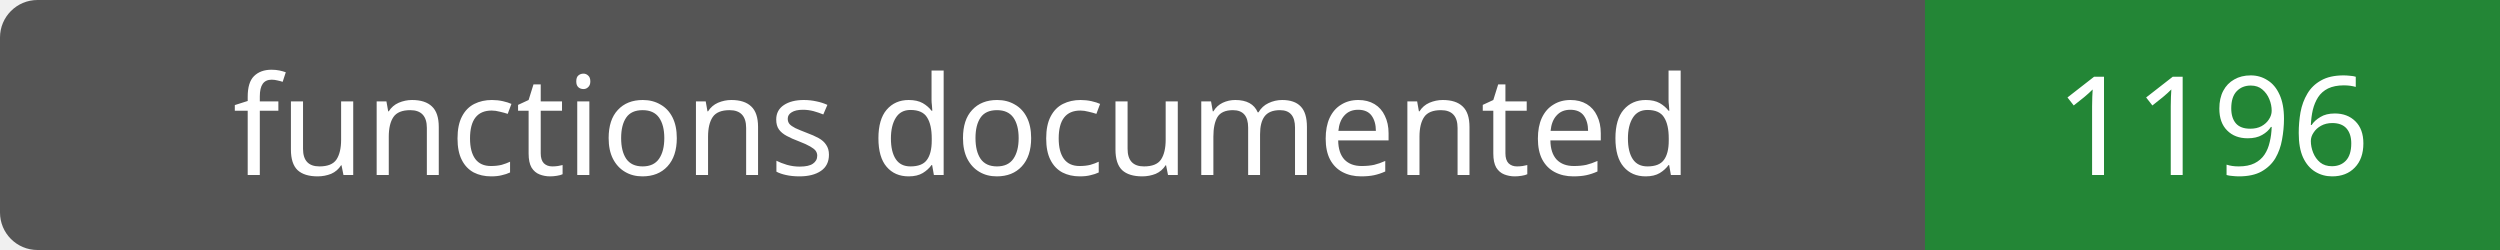
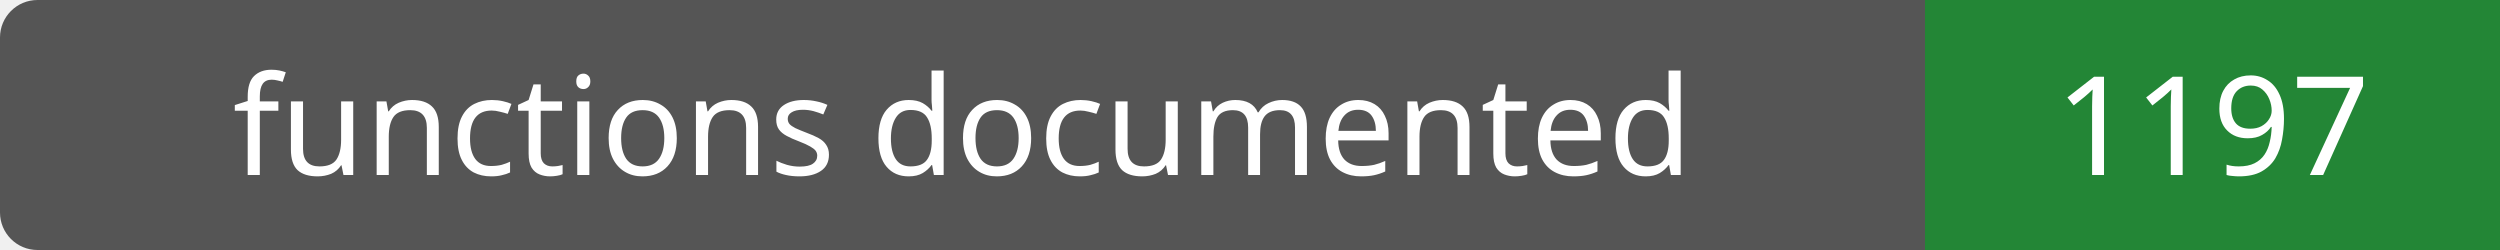
- <svg xmlns="http://www.w3.org/2000/svg" width="200" height="20" role="img" aria-label="functions documented: 1196">
+ <svg xmlns="http://www.w3.org/2000/svg" width="200" height="20" role="img" aria-label="functions documented: 1197">
  <rect width="200" height="20" rx="3" fill="#555" />
  <path fill="#238636" d="M154 0h46v20H154z" />
  <g fill="#fff" text-anchor="middle" font-family="Verdana,sans-serif" font-size="11">
    <text x="77.0" y="14">functions documented</text>
-     <text x="177.0" y="14">1196</text>
+     <text x="177.0" y="14">1197</text>
  </g>
</svg>
